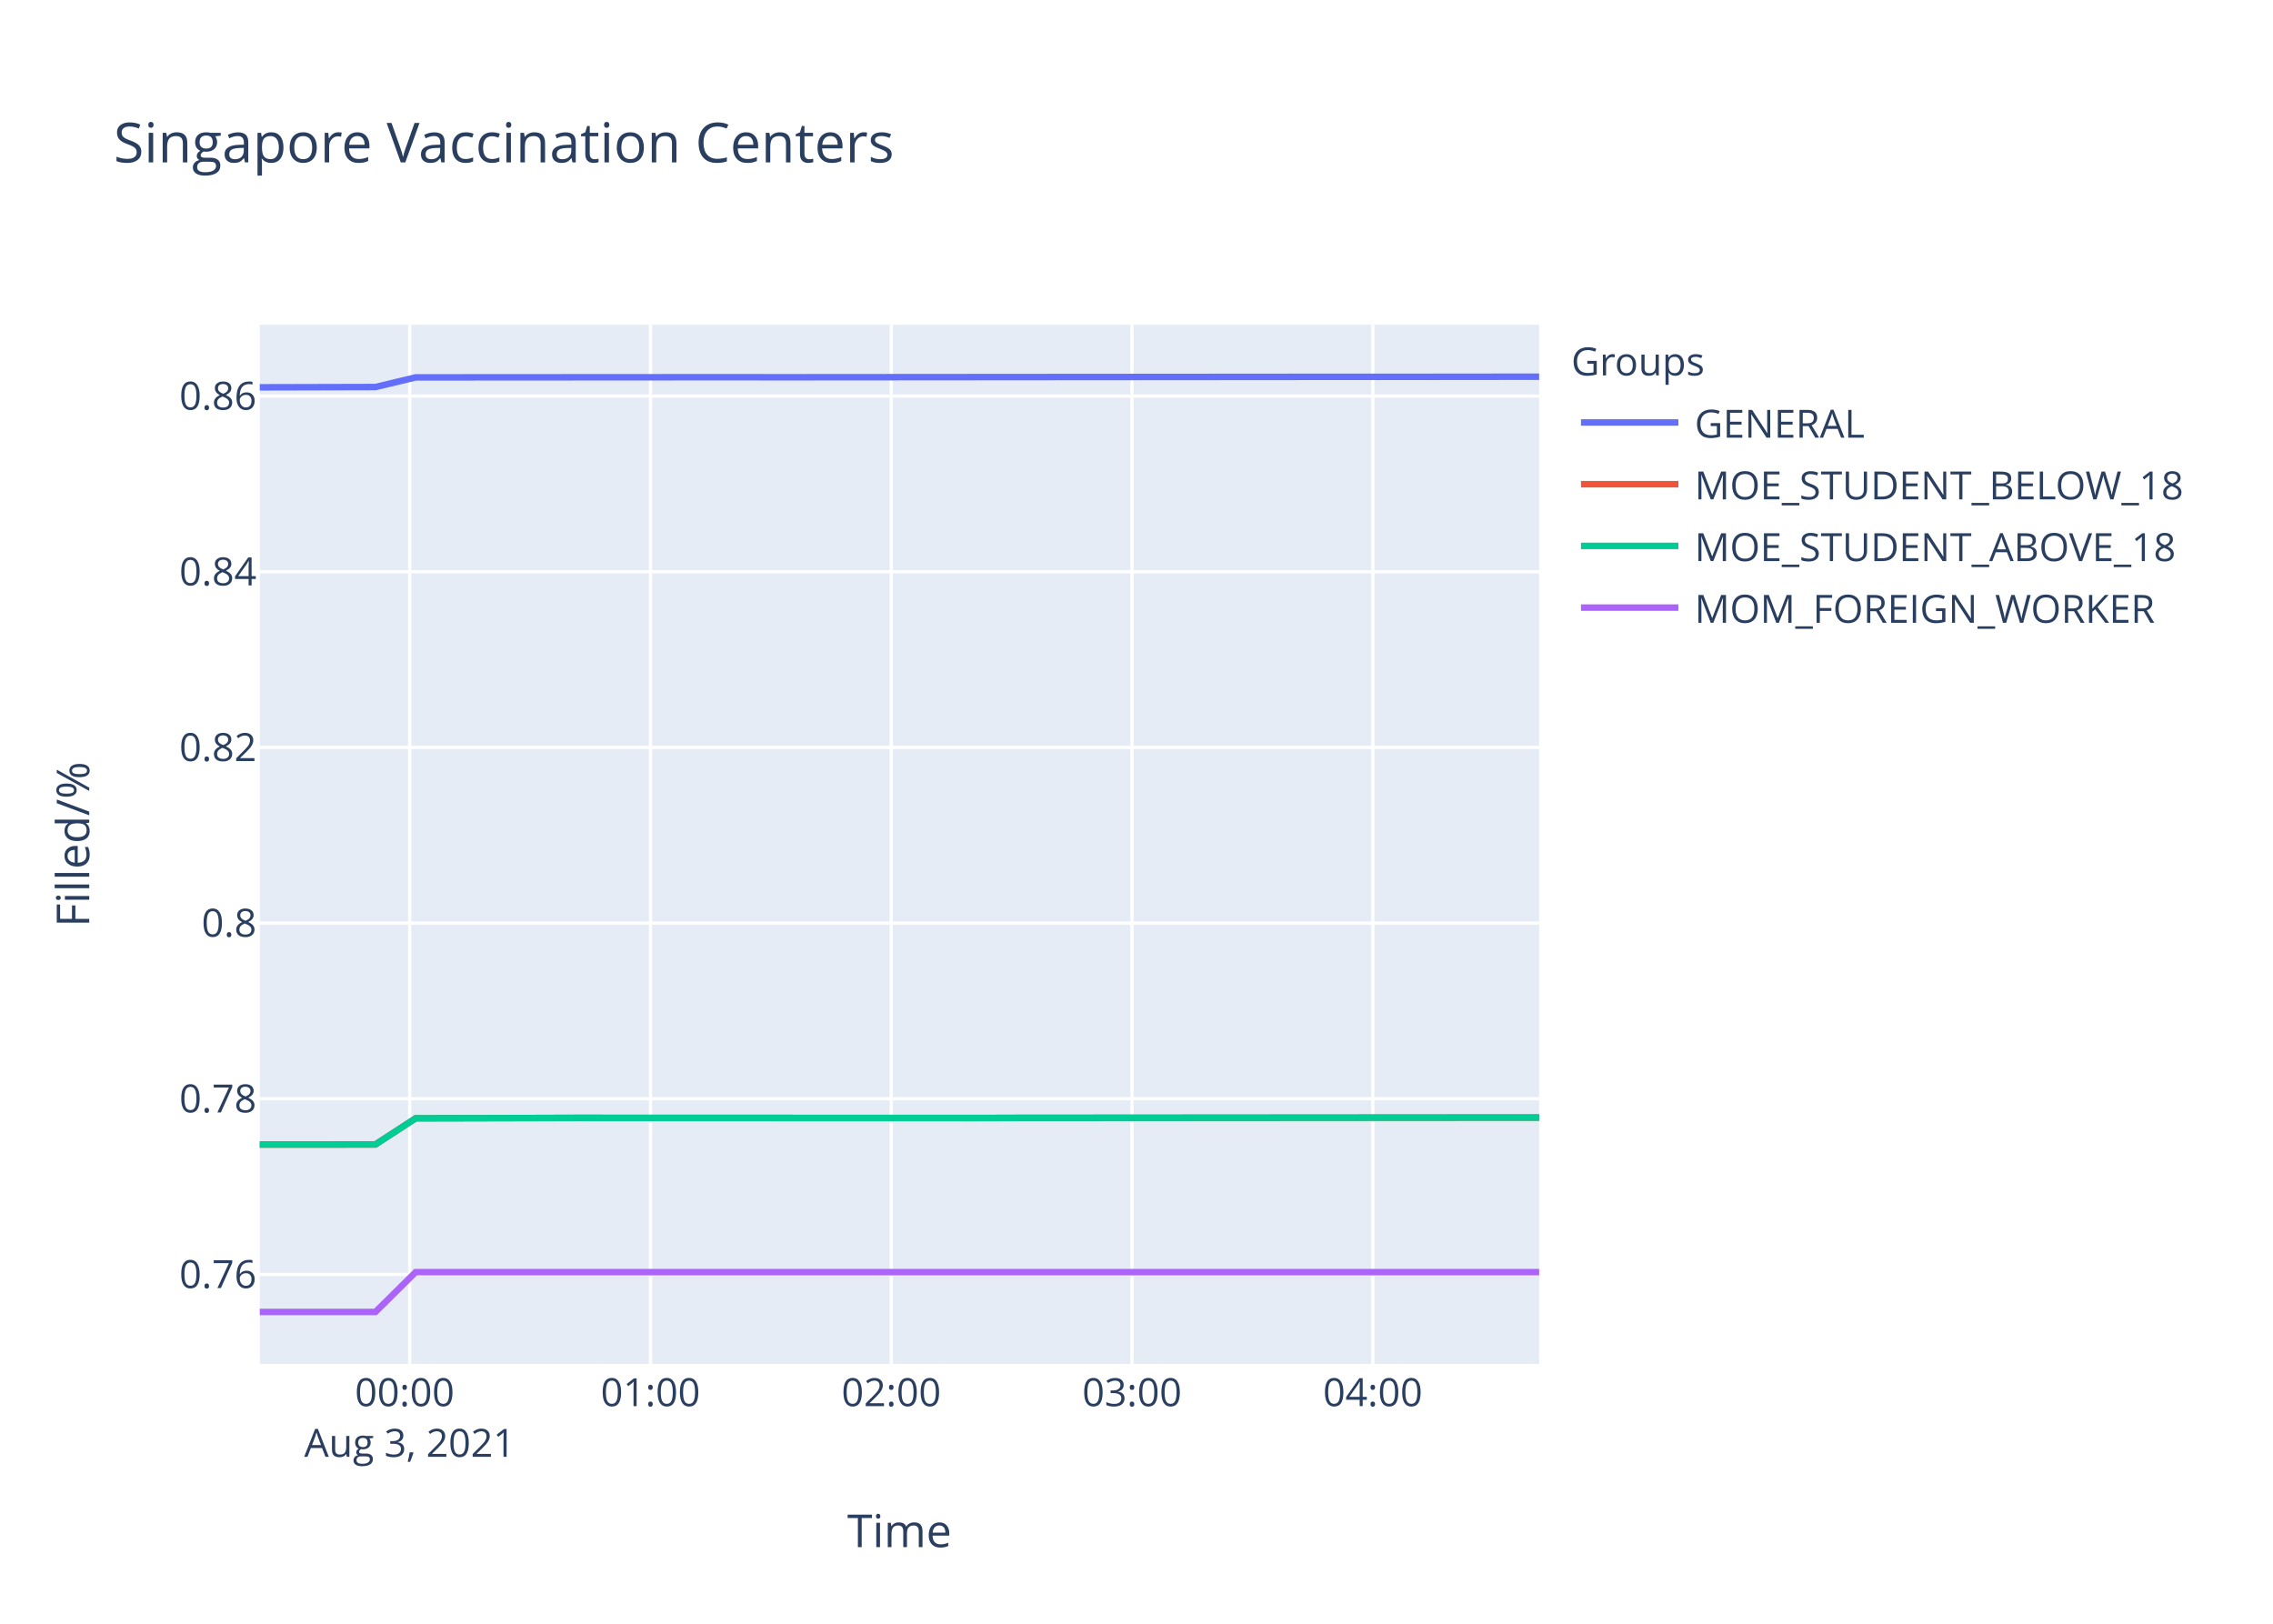
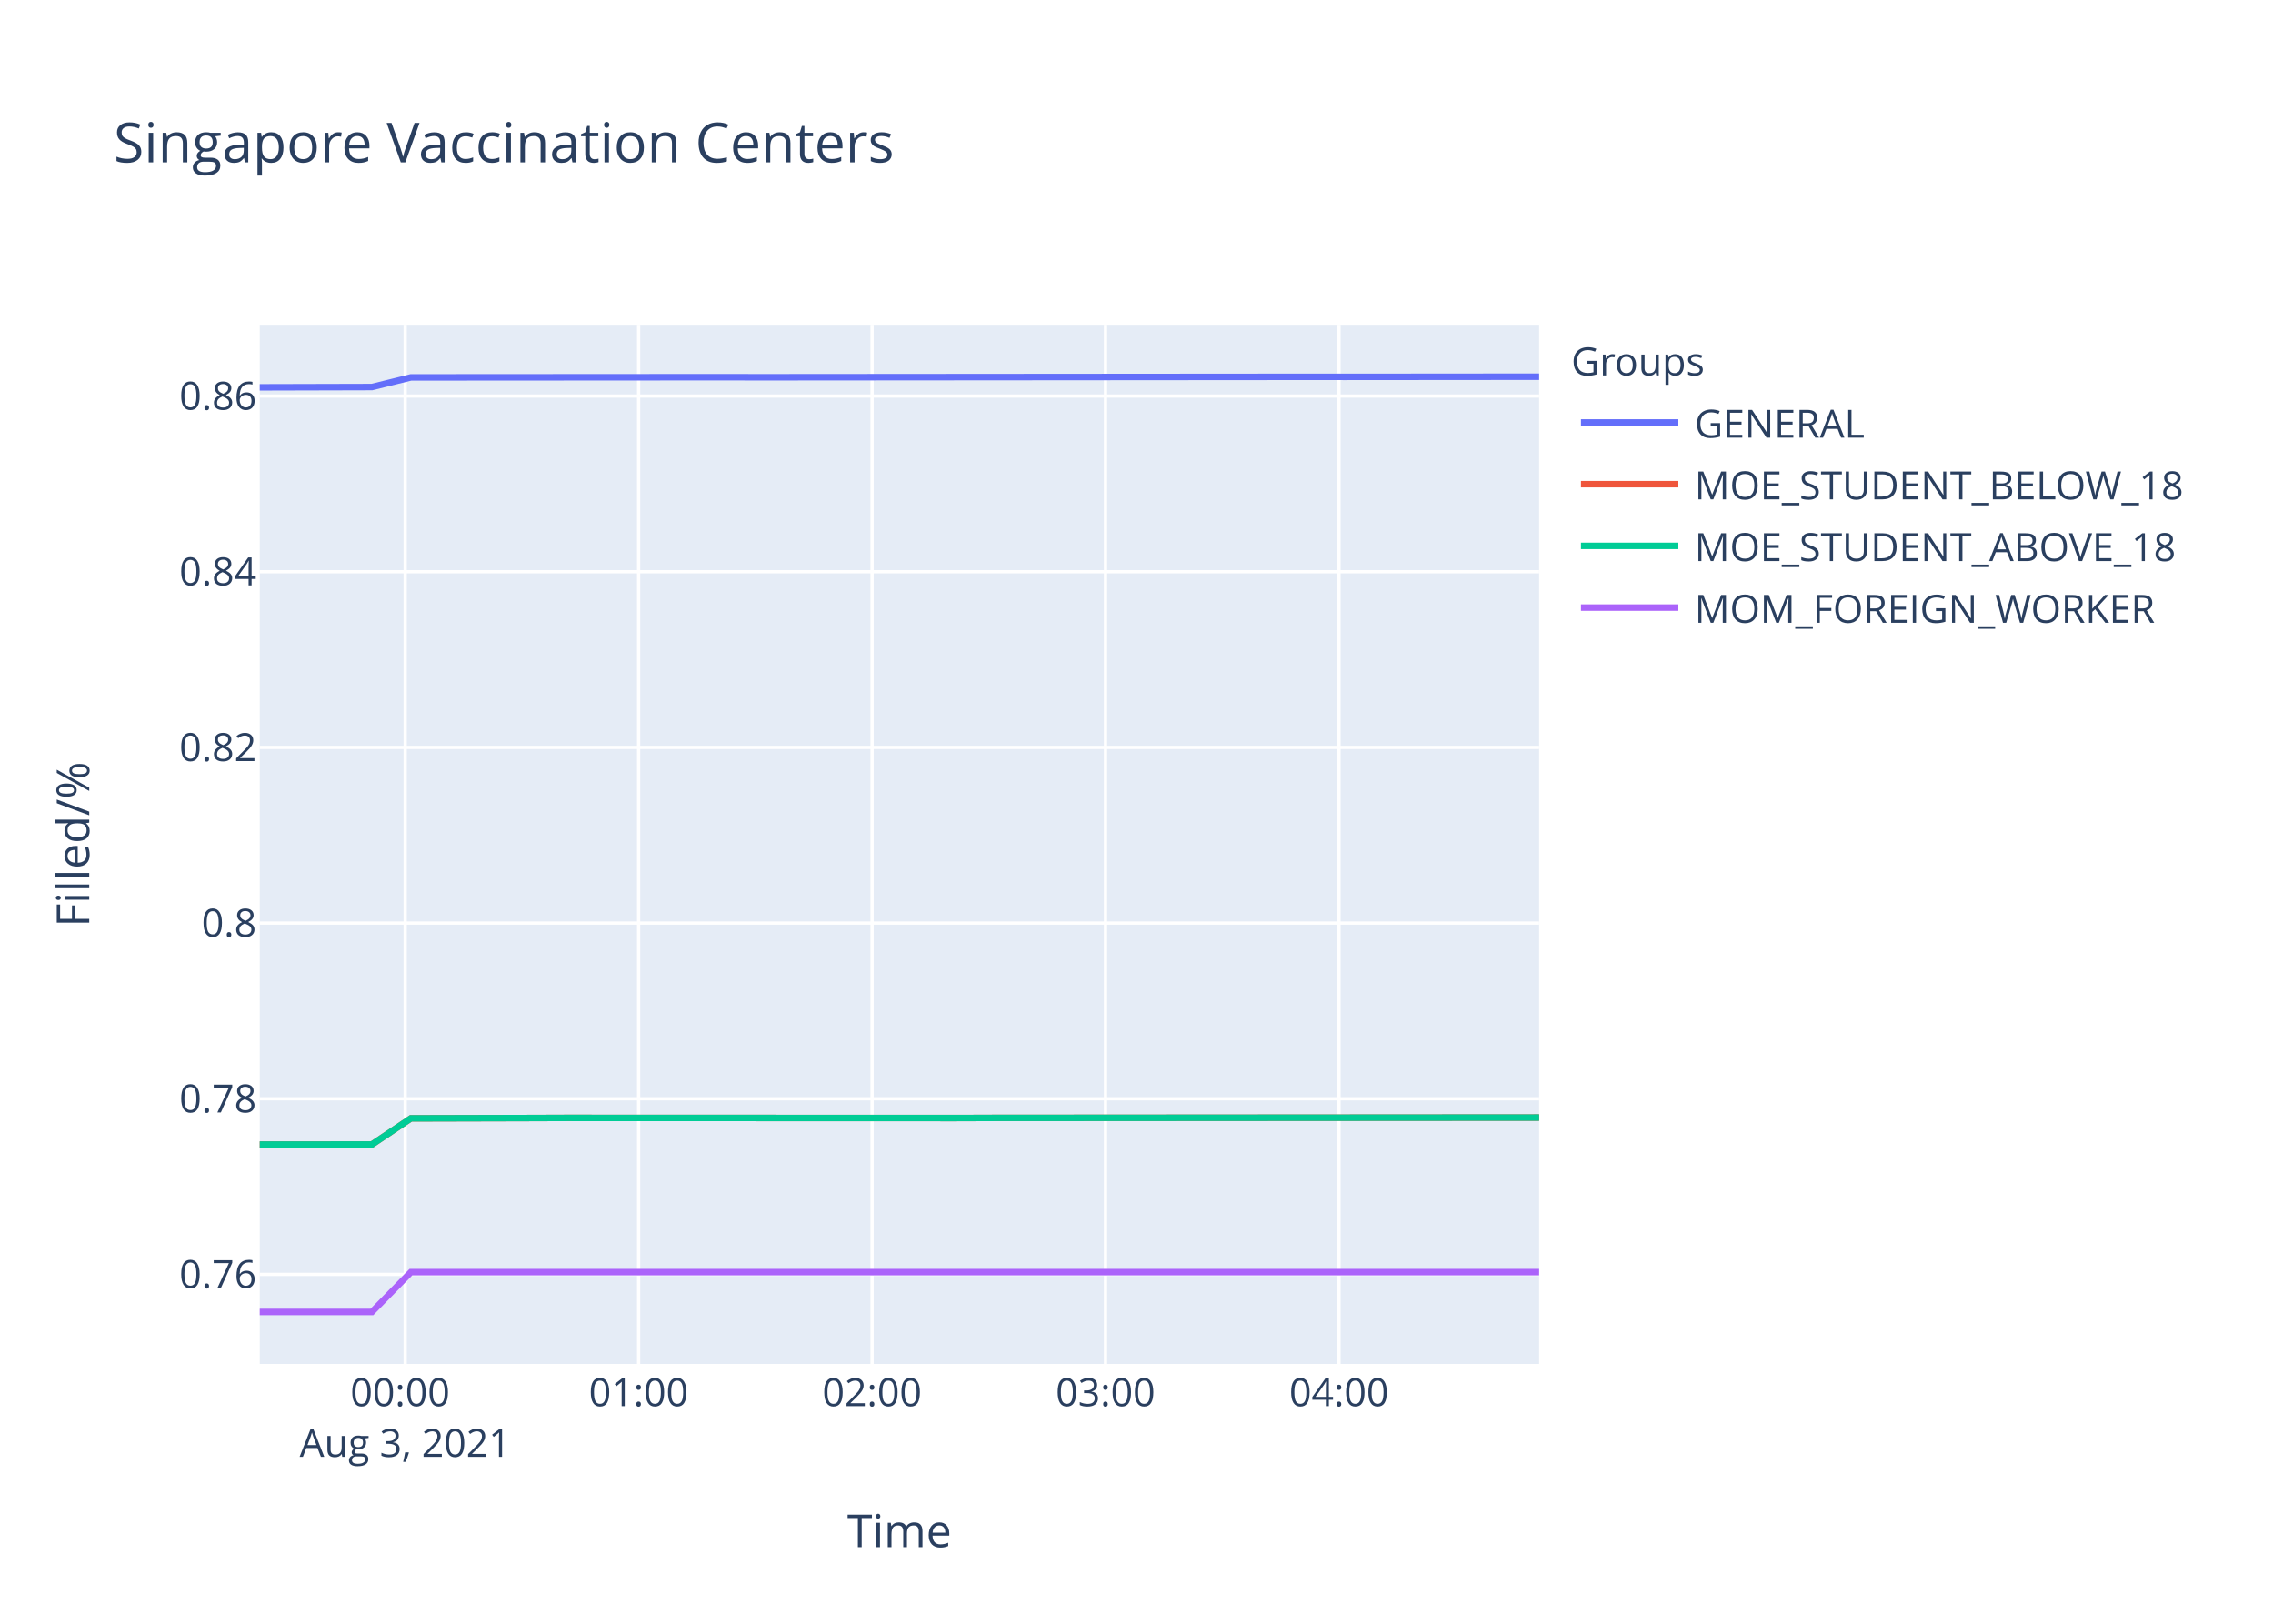
<svg xmlns="http://www.w3.org/2000/svg" class="main-svg" width="700" height="500" style="" viewBox="0 0 700 500">
  <rect x="0" y="0" width="700" height="500" style="fill: rgb(255, 255, 255); fill-opacity: 1;" />
-   <defs id="defs-371c01">
+   <defs id="defs-263734">
    <g class="clips">
-       <clipPath id="clip371c01xyplot" class="plotclip">
+       <clipPath id="clip263734xyplot" class="plotclip">
        <rect width="394" height="320" />
      </clipPath>
-       <clipPath class="axesclip" id="clip371c01x">
+       <clipPath class="axesclip" id="clip263734x">
        <rect x="80" y="0" width="394" height="500" />
      </clipPath>
-       <clipPath class="axesclip" id="clip371c01y">
+       <clipPath class="axesclip" id="clip263734y">
        <rect x="0" y="100" width="700" height="320" />
      </clipPath>
-       <clipPath class="axesclip" id="clip371c01xy">
+       <clipPath class="axesclip" id="clip263734xy">
        <rect x="80" y="100" width="394" height="320" />
      </clipPath>
    </g>
    <g class="gradients" />
  </defs>
  <g class="bglayer">
    <rect class="bg" x="80" y="100" width="394" height="320" style="fill: rgb(229, 236, 246); fill-opacity: 1; stroke-width: 0;" />
  </g>
  <g class="layer-below">
    <g class="imagelayer" />
    <g class="shapelayer" />
  </g>
  <g class="cartesianlayer">
    <g class="subplot xy">
      <g class="layer-subplot">
        <g class="shapelayer" />
        <g class="imagelayer" />
      </g>
      <g class="gridlayer">
        <g class="x">
-           <path class="xgrid crisp" transform="translate(126.18,0)" d="M0,100v320" style="stroke: rgb(255, 255, 255); stroke-opacity: 1; stroke-width: 1px;" />
-           <path class="xgrid crisp" transform="translate(200.33,0)" d="M0,100v320" style="stroke: rgb(255, 255, 255); stroke-opacity: 1; stroke-width: 1px;" />
-           <path class="xgrid crisp" transform="translate(274.48,0)" d="M0,100v320" style="stroke: rgb(255, 255, 255); stroke-opacity: 1; stroke-width: 1px;" />
-           <path class="xgrid crisp" transform="translate(348.62,0)" d="M0,100v320" style="stroke: rgb(255, 255, 255); stroke-opacity: 1; stroke-width: 1px;" />
-           <path class="xgrid crisp" transform="translate(422.77,0)" d="M0,100v320" style="stroke: rgb(255, 255, 255); stroke-opacity: 1; stroke-width: 1px;" />
+           <path class="xgrid crisp" transform="translate(124.78,0)" d="M0,100v320" style="stroke: rgb(255, 255, 255); stroke-opacity: 1; stroke-width: 1px;" />
+           <path class="xgrid crisp" transform="translate(196.67,0)" d="M0,100v320" style="stroke: rgb(255, 255, 255); stroke-opacity: 1; stroke-width: 1px;" />
+           <path class="xgrid crisp" transform="translate(268.57,0)" d="M0,100v320" style="stroke: rgb(255, 255, 255); stroke-opacity: 1; stroke-width: 1px;" />
+           <path class="xgrid crisp" transform="translate(340.46,0)" d="M0,100v320" style="stroke: rgb(255, 255, 255); stroke-opacity: 1; stroke-width: 1px;" />
+           <path class="xgrid crisp" transform="translate(412.36,0)" d="M0,100v320" style="stroke: rgb(255, 255, 255); stroke-opacity: 1; stroke-width: 1px;" />
        </g>
        <g class="y">
          <path class="ygrid crisp" transform="translate(0,392.43)" d="M80,0h394" style="stroke: rgb(255, 255, 255); stroke-opacity: 1; stroke-width: 1px;" />
          <path class="ygrid crisp" transform="translate(0,338.34)" d="M80,0h394" style="stroke: rgb(255, 255, 255); stroke-opacity: 1; stroke-width: 1px;" />
          <path class="ygrid crisp" transform="translate(0,284.24)" d="M80,0h394" style="stroke: rgb(255, 255, 255); stroke-opacity: 1; stroke-width: 1px;" />
          <path class="ygrid crisp" transform="translate(0,230.15)" d="M80,0h394" style="stroke: rgb(255, 255, 255); stroke-opacity: 1; stroke-width: 1px;" />
          <path class="ygrid crisp" transform="translate(0,176.06)" d="M80,0h394" style="stroke: rgb(255, 255, 255); stroke-opacity: 1; stroke-width: 1px;" />
          <path class="ygrid crisp" transform="translate(0,121.96)" d="M80,0h394" style="stroke: rgb(255, 255, 255); stroke-opacity: 1; stroke-width: 1px;" />
        </g>
      </g>
      <g class="zerolinelayer" />
      <path class="xlines-below" />
      <path class="ylines-below" />
      <g class="overlines-below" />
      <g class="xaxislayer-below" />
      <g class="yaxislayer-below" />
      <g class="overaxes-below" />
-       <g class="plot" transform="translate(80,100)" clip-path="url('#clip371c01xyplot')">
+       <g class="plot" transform="translate(80,100)" clip-path="url('#clip263734xyplot')">
        <g class="scatterlayer mlayer">
-           <g class="trace scatter traceb394a0" style="stroke-miterlimit: 2; opacity: 1;">
-             <g class="fills" />
-             <g class="errorbars" />
-             <g class="lines">
-               <path class="js-line" d="M0,19.27L35.61,19.18L48,16.21L146.83,16.15L159.22,16.17L332.18,16.04L344.6,16.05L394,16" style="vector-effect: non-scaling-stroke; fill: none; stroke: rgb(99, 110, 250); stroke-opacity: 1; stroke-width: 2px; opacity: 1;" />
-             </g>
-             <g class="points" />
-             <g class="text" />
-           </g>
-           <g class="trace scatter trace84ec4f" style="stroke-miterlimit: 2; opacity: 1;">
-             <g class="fills" />
-             <g class="errorbars" />
-             <g class="lines">
-               <path class="js-line" d="M0,252.44L35.61,252.42L48,244.36L85.09,244.27L97.42,244.23L220.97,244.27L233.33,244.23L394,244.12" style="vector-effect: non-scaling-stroke; fill: none; stroke: rgb(239, 85, 59); stroke-opacity: 1; stroke-width: 2px; opacity: 1;" />
-             </g>
-             <g class="points" />
-             <g class="text" />
-           </g>
-           <g class="trace scatter trace6f8e20" style="stroke-miterlimit: 2; opacity: 1;">
-             <g class="fills" />
-             <g class="errorbars" />
-             <g class="lines">
-               <path class="js-line" d="M0,252.44L35.61,252.42L48,244.36L85.09,244.27L97.42,244.23L220.97,244.27L233.33,244.23L394,244.12" style="vector-effect: non-scaling-stroke; fill: none; stroke: rgb(0, 204, 150); stroke-opacity: 1; stroke-width: 2px; opacity: 1;" />
-             </g>
-             <g class="points" />
-             <g class="text" />
-           </g>
-           <g class="trace scatter trace397209" style="stroke-miterlimit: 2; opacity: 1;">
-             <g class="fills" />
-             <g class="errorbars" />
-             <g class="lines">
-               <path class="js-line" d="M0,304L35.61,304L48,291.73L394,291.73" style="vector-effect: non-scaling-stroke; fill: none; stroke: rgb(171, 99, 250); stroke-opacity: 1; stroke-width: 2px; opacity: 1;" />
+           <g class="trace scatter traced0b74d" style="stroke-miterlimit: 2; opacity: 1;">
+             <g class="fills" />
+             <g class="errorbars" />
+             <g class="lines">
+               <path class="js-line" d="M0,19.27L34.53,19.18L46.54,16.21L142.37,16.15L154.39,16.17L322.09,16.04L334.13,16.05L394,16" style="vector-effect: non-scaling-stroke; fill: none; stroke: rgb(99, 110, 250); stroke-opacity: 1; stroke-width: 2px; opacity: 1;" />
+             </g>
+             <g class="points" />
+             <g class="text" />
+           </g>
+           <g class="trace scatter tracebb6f26" style="stroke-miterlimit: 2; opacity: 1;">
+             <g class="fills" />
+             <g class="errorbars" />
+             <g class="lines">
+               <path class="js-line" d="M0,252.44L34.53,252.42L46.54,244.36L82.51,244.27L94.46,244.23L214.25,244.27L226.24,244.23L394,244.12" style="vector-effect: non-scaling-stroke; fill: none; stroke: rgb(239, 85, 59); stroke-opacity: 1; stroke-width: 2px; opacity: 1;" />
+             </g>
+             <g class="points" />
+             <g class="text" />
+           </g>
+           <g class="trace scatter traceee375b" style="stroke-miterlimit: 2; opacity: 1;">
+             <g class="fills" />
+             <g class="errorbars" />
+             <g class="lines">
+               <path class="js-line" d="M0,252.44L34.53,252.42L46.54,244.36L82.51,244.27L94.46,244.23L214.25,244.27L226.24,244.23L394,244.12" style="vector-effect: non-scaling-stroke; fill: none; stroke: rgb(0, 204, 150); stroke-opacity: 1; stroke-width: 2px; opacity: 1;" />
+             </g>
+             <g class="points" />
+             <g class="text" />
+           </g>
+           <g class="trace scatter tracefa265e" style="stroke-miterlimit: 2; opacity: 1;">
+             <g class="fills" />
+             <g class="errorbars" />
+             <g class="lines">
+               <path class="js-line" d="M0,304L34.53,304L46.54,291.73L394,291.73" style="vector-effect: non-scaling-stroke; fill: none; stroke: rgb(171, 99, 250); stroke-opacity: 1; stroke-width: 2px; opacity: 1;" />
            </g>
            <g class="points" />
            <g class="text" />
          </g>
        </g>
      </g>
      <g class="overplot" />
      <path class="xlines-above crisp" d="M0,0" style="fill: none;" />
      <path class="ylines-above crisp" d="M0,0" style="fill: none;" />
      <g class="overlines-above" />
      <g class="xaxislayer-above">
        <g class="xtick">
-           <text text-anchor="middle" x="0" y="433" transform="translate(126.18,0)" style="font-family: 'Open Sans', verdana, arial, sans-serif; font-size: 12px; fill: rgb(42, 63, 95); fill-opacity: 1; white-space: pre;">
+           <text text-anchor="middle" x="0" y="433" transform="translate(124.78,0)" style="font-family: 'Open Sans', verdana, arial, sans-serif; font-size: 12px; fill: rgb(42, 63, 95); fill-opacity: 1; white-space: pre;">
            <tspan class="line" dy="0em" x="0" y="433">00:00</tspan>
            <tspan class="line" dy="1.3em" x="0" y="433">Aug 3, 2021</tspan>
          </text>
        </g>
        <g class="xtick">
-           <text text-anchor="middle" x="0" y="433" transform="translate(200.33,0)" style="font-family: 'Open Sans', verdana, arial, sans-serif; font-size: 12px; fill: rgb(42, 63, 95); fill-opacity: 1; white-space: pre;">01:00</text>
-         </g>
-         <g class="xtick">
-           <text text-anchor="middle" x="0" y="433" transform="translate(274.48,0)" style="font-family: 'Open Sans', verdana, arial, sans-serif; font-size: 12px; fill: rgb(42, 63, 95); fill-opacity: 1; white-space: pre;">02:00</text>
-         </g>
-         <g class="xtick">
-           <text text-anchor="middle" x="0" y="433" transform="translate(348.62,0)" style="font-family: 'Open Sans', verdana, arial, sans-serif; font-size: 12px; fill: rgb(42, 63, 95); fill-opacity: 1; white-space: pre;">03:00</text>
-         </g>
-         <g class="xtick">
-           <text text-anchor="middle" x="0" y="433" transform="translate(422.77,0)" style="font-family: 'Open Sans', verdana, arial, sans-serif; font-size: 12px; fill: rgb(42, 63, 95); fill-opacity: 1; white-space: pre;">04:00</text>
+           <text text-anchor="middle" x="0" y="433" transform="translate(196.67,0)" style="font-family: 'Open Sans', verdana, arial, sans-serif; font-size: 12px; fill: rgb(42, 63, 95); fill-opacity: 1; white-space: pre;">01:00</text>
+         </g>
+         <g class="xtick">
+           <text text-anchor="middle" x="0" y="433" transform="translate(268.57,0)" style="font-family: 'Open Sans', verdana, arial, sans-serif; font-size: 12px; fill: rgb(42, 63, 95); fill-opacity: 1; white-space: pre;">02:00</text>
+         </g>
+         <g class="xtick">
+           <text text-anchor="middle" x="0" y="433" transform="translate(340.46,0)" style="font-family: 'Open Sans', verdana, arial, sans-serif; font-size: 12px; fill: rgb(42, 63, 95); fill-opacity: 1; white-space: pre;">03:00</text>
+         </g>
+         <g class="xtick">
+           <text text-anchor="middle" x="0" y="433" transform="translate(412.36,0)" style="font-family: 'Open Sans', verdana, arial, sans-serif; font-size: 12px; fill: rgb(42, 63, 95); fill-opacity: 1; white-space: pre;">04:00</text>
        </g>
      </g>
      <g class="yaxislayer-above">
        <g class="ytick">
          <text text-anchor="end" x="79" y="4.2" transform="translate(0,392.43)" style="font-family: 'Open Sans', verdana, arial, sans-serif; font-size: 12px; fill: rgb(42, 63, 95); fill-opacity: 1; white-space: pre;">0.76</text>
        </g>
        <g class="ytick">
          <text text-anchor="end" x="79" y="4.2" transform="translate(0,338.34)" style="font-family: 'Open Sans', verdana, arial, sans-serif; font-size: 12px; fill: rgb(42, 63, 95); fill-opacity: 1; white-space: pre;">0.78</text>
        </g>
        <g class="ytick">
          <text text-anchor="end" x="79" y="4.2" transform="translate(0,284.24)" style="font-family: 'Open Sans', verdana, arial, sans-serif; font-size: 12px; fill: rgb(42, 63, 95); fill-opacity: 1; white-space: pre;">0.8</text>
        </g>
        <g class="ytick">
          <text text-anchor="end" x="79" y="4.2" transform="translate(0,230.15)" style="font-family: 'Open Sans', verdana, arial, sans-serif; font-size: 12px; fill: rgb(42, 63, 95); fill-opacity: 1; white-space: pre;">0.82</text>
        </g>
        <g class="ytick">
          <text text-anchor="end" x="79" y="4.2" transform="translate(0,176.06)" style="font-family: 'Open Sans', verdana, arial, sans-serif; font-size: 12px; fill: rgb(42, 63, 95); fill-opacity: 1; white-space: pre;">0.84</text>
        </g>
        <g class="ytick">
          <text text-anchor="end" x="79" y="4.2" transform="translate(0,121.96)" style="font-family: 'Open Sans', verdana, arial, sans-serif; font-size: 12px; fill: rgb(42, 63, 95); fill-opacity: 1; white-space: pre;">0.86</text>
        </g>
      </g>
      <g class="overaxes-above" />
    </g>
  </g>
  <g class="polarlayer" />
  <g class="ternarylayer" />
  <g class="geolayer" />
  <g class="funnelarealayer" />
  <g class="pielayer" />
  <g class="treemaplayer" />
  <g class="sunburstlayer" />
  <g class="glimages" />
-   <defs id="topdefs-371c01">
+   <defs id="topdefs-263734">
    <g class="clips" />
-     <clipPath id="legend371c01">
+     <clipPath id="legend263734">
      <rect width="206" height="102" x="0" y="0" />
    </clipPath>
  </defs>
  <g class="layer-above">
    <g class="imagelayer" />
    <g class="shapelayer" />
  </g>
  <g class="infolayer">
    <g class="legend" pointer-events="all" transform="translate(481.88,100)">
      <rect class="bg" shape-rendering="crispEdges" width="206" height="102" x="0" y="0" style="stroke: rgb(68, 68, 68); stroke-opacity: 1; fill: rgb(255, 255, 255); fill-opacity: 1; stroke-width: 0px;" />
-       <g class="scrollbox" transform="" clip-path="url('#legend371c01')">
+       <g class="scrollbox" transform="" clip-path="url('#legend263734')">
        <text class="legendtitletext" text-anchor="start" x="2" y="15.6" style="font-family: 'Open Sans', verdana, arial, sans-serif; font-size: 12px; fill: rgb(42, 63, 95); fill-opacity: 1; white-space: pre;">Groups</text>
        <g class="groups" transform="">
          <g class="traces" transform="translate(0,30.1)" style="opacity: 1;">
            <text class="legendtext" text-anchor="start" x="40" y="4.68" style="font-family: 'Open Sans', verdana, arial, sans-serif; font-size: 12px; fill: rgb(42, 63, 95); fill-opacity: 1; white-space: pre;">GENERAL</text>
            <g class="layers" style="opacity: 1;">
              <g class="legendfill" />
              <g class="legendlines">
                <path class="js-line" d="M5,0h30" style="fill: none; stroke: rgb(99, 110, 250); stroke-opacity: 1; stroke-width: 2px;" />
              </g>
              <g class="legendsymbols">
                <g class="legendpoints" />
              </g>
            </g>
            <rect class="legendtoggle" x="0" y="-9.5" width="200.906" height="19" style="fill: rgb(0, 0, 0); fill-opacity: 0;" />
          </g>
        </g>
        <g class="groups" transform="">
          <g class="traces" transform="translate(0,49.1)" style="opacity: 1;">
            <text class="legendtext" text-anchor="start" x="40" y="4.68" style="font-family: 'Open Sans', verdana, arial, sans-serif; font-size: 12px; fill: rgb(42, 63, 95); fill-opacity: 1; white-space: pre;">MOE_STUDENT_BELOW_18</text>
            <g class="layers" style="opacity: 1;">
              <g class="legendfill" />
              <g class="legendlines">
                <path class="js-line" d="M5,0h30" style="fill: none; stroke: rgb(239, 85, 59); stroke-opacity: 1; stroke-width: 2px;" />
              </g>
              <g class="legendsymbols">
                <g class="legendpoints" />
              </g>
            </g>
            <rect class="legendtoggle" x="0" y="-9.5" width="200.906" height="19" style="fill: rgb(0, 0, 0); fill-opacity: 0;" />
          </g>
        </g>
        <g class="groups" transform="">
          <g class="traces" transform="translate(0,68.1)" style="opacity: 1;">
            <text class="legendtext" text-anchor="start" x="40" y="4.68" style="font-family: 'Open Sans', verdana, arial, sans-serif; font-size: 12px; fill: rgb(42, 63, 95); fill-opacity: 1; white-space: pre;">MOE_STUDENT_ABOVE_18</text>
            <g class="layers" style="opacity: 1;">
              <g class="legendfill" />
              <g class="legendlines">
                <path class="js-line" d="M5,0h30" style="fill: none; stroke: rgb(0, 204, 150); stroke-opacity: 1; stroke-width: 2px;" />
              </g>
              <g class="legendsymbols">
                <g class="legendpoints" />
              </g>
            </g>
            <rect class="legendtoggle" x="0" y="-9.5" width="200.906" height="19" style="fill: rgb(0, 0, 0); fill-opacity: 0;" />
          </g>
        </g>
        <g class="groups" transform="">
          <g class="traces" transform="translate(0,87.1)" style="opacity: 1;">
            <text class="legendtext" text-anchor="start" x="40" y="4.68" style="font-family: 'Open Sans', verdana, arial, sans-serif; font-size: 12px; fill: rgb(42, 63, 95); fill-opacity: 1; white-space: pre;">MOM_FOREIGN_WORKER</text>
            <g class="layers" style="opacity: 1;">
              <g class="legendfill" />
              <g class="legendlines">
                <path class="js-line" d="M5,0h30" style="fill: none; stroke: rgb(171, 99, 250); stroke-opacity: 1; stroke-width: 2px;" />
              </g>
              <g class="legendsymbols">
                <g class="legendpoints" />
              </g>
            </g>
            <rect class="legendtoggle" x="0" y="-9.5" width="200.906" height="19" style="fill: rgb(0, 0, 0); fill-opacity: 0;" />
          </g>
        </g>
      </g>
      <rect class="scrollbar" rx="20" ry="3" width="0" height="0" x="0" y="0" style="fill: rgb(128, 139, 164); fill-opacity: 1;" />
    </g>
    <g class="g-gtitle">
      <text class="gtitle" x="35" y="50" text-anchor="start" dy="0em" style="font-family: 'Open Sans', verdana, arial, sans-serif; font-size: 17px; fill: rgb(42, 63, 95); opacity: 1; font-weight: normal; white-space: pre;">Singapore Vaccination Centers</text>
    </g>
    <g class="g-xtitle">
      <text class="xtitle" x="277" y="476.409" text-anchor="middle" style="font-family: 'Open Sans', verdana, arial, sans-serif; font-size: 14px; fill: rgb(42, 63, 95); opacity: 1; font-weight: normal; white-space: pre;">Time</text>
    </g>
    <g class="g-ytitle">
      <text class="ytitle" transform="rotate(-90,27.48125,260)" x="27.481" y="260" text-anchor="middle" style="font-family: 'Open Sans', verdana, arial, sans-serif; font-size: 14px; fill: rgb(42, 63, 95); opacity: 1; font-weight: normal; white-space: pre;">Filled/%</text>
    </g>
  </g>
</svg>
